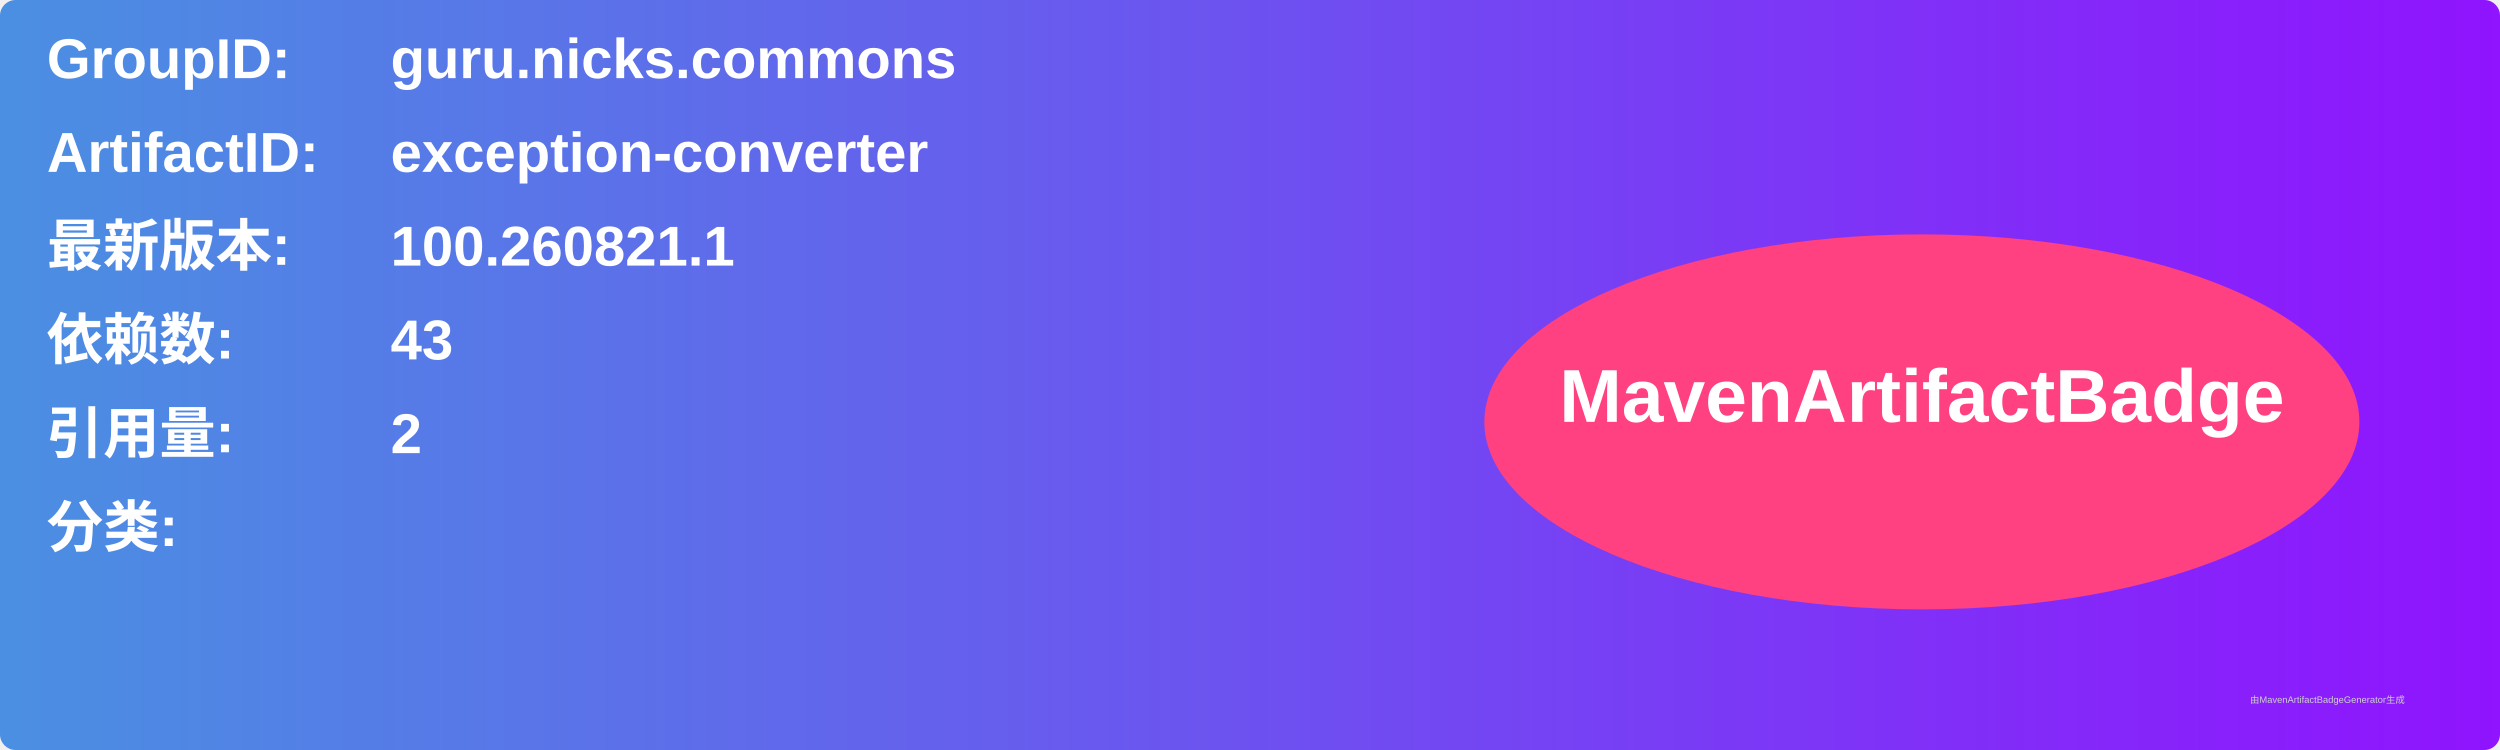
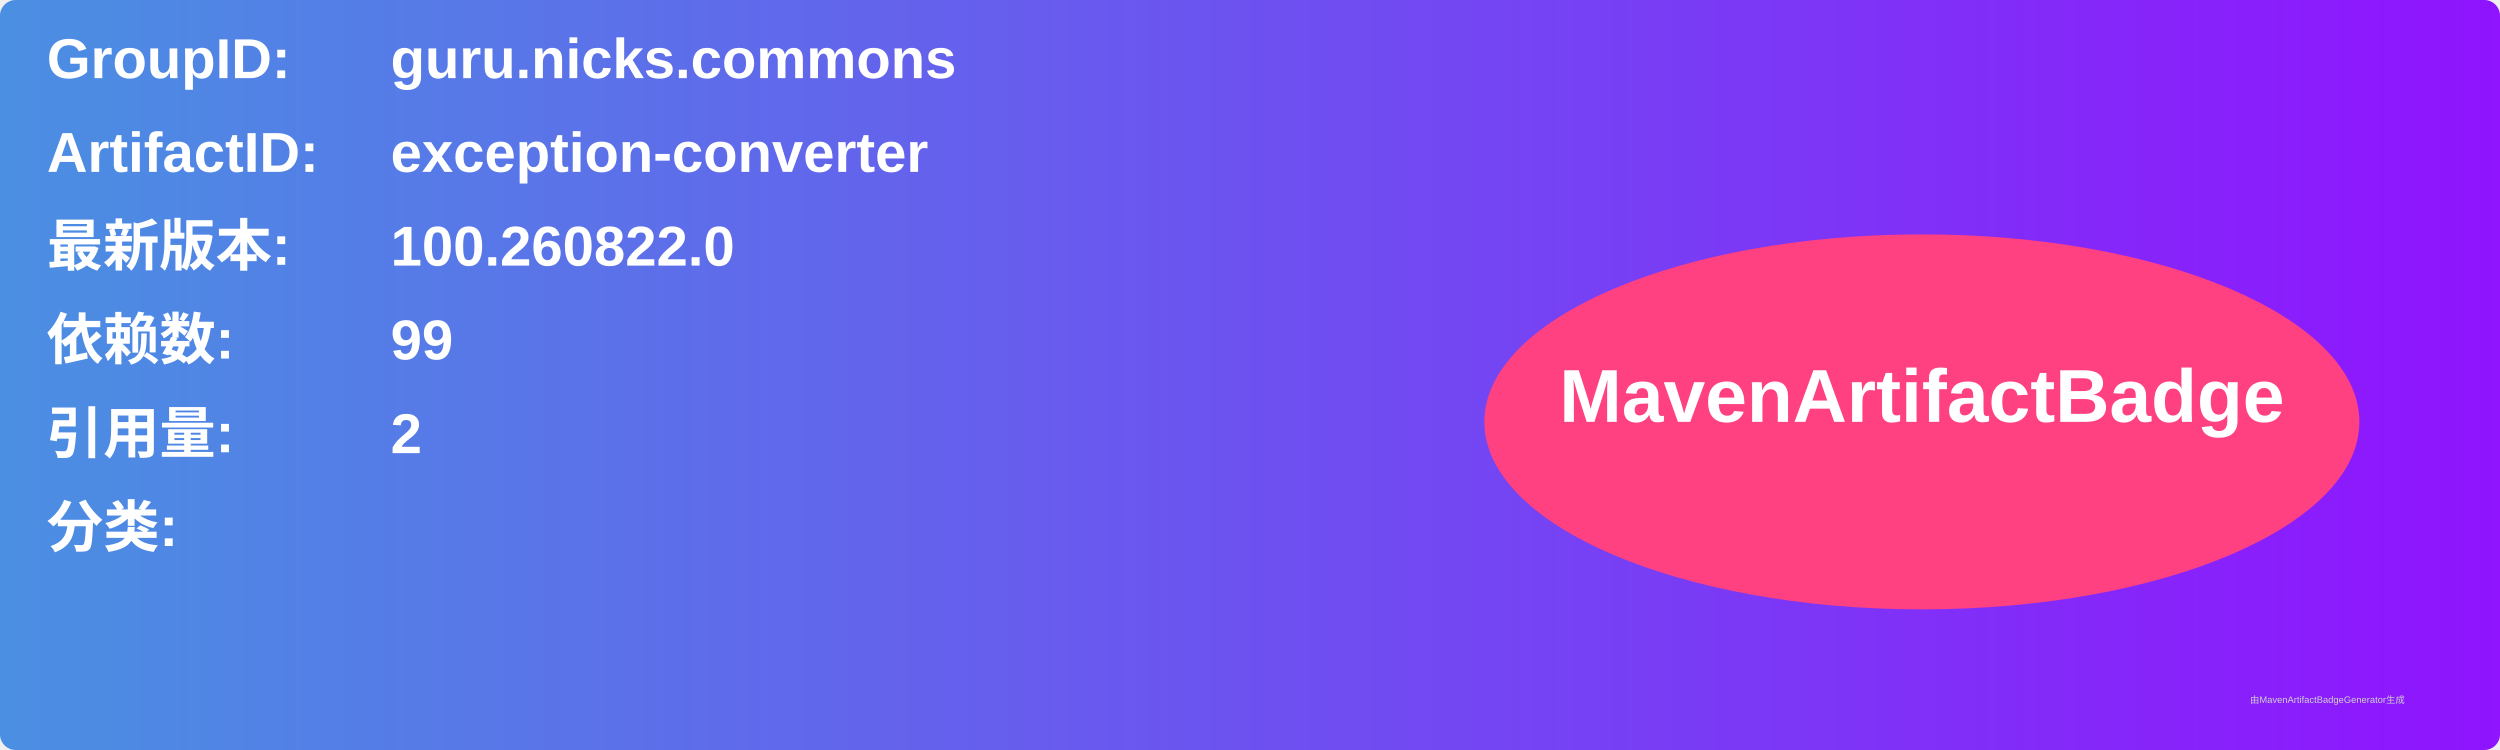
<svg xmlns="http://www.w3.org/2000/svg" width="800" height="240" viewBox="0 0 800 240">
  <linearGradient id="grad" x1="0%" y1="0%" x2="100%" y2="0%">
    <stop offset="0%" stop-color="#4a90e2" />
    <stop offset="100%" stop-color="#9013fe" />
  </linearGradient>
  <rect width="100%" height="100%" rx="5" ry="5" fill="url(#grad)" />
  <g transform="translate(15, 15)">
    <text x="0" y="10" font-family="Arial" font-size="18" fill="white" font-weight="bold" width="260">GroupID:</text>
    <text x="110" y="10" font-family="Arial" font-size="18" fill="white" font-weight="bold" width="460">guru.nicks.commons</text>
    <text x="0" y="40" font-family="Arial" font-size="18" fill="white" font-weight="bold" width="260">ArtifactID:</text>
    <text x="110" y="40" font-family="Arial" font-size="18" fill="white" font-weight="bold" width="460">exception-converter</text>
    <text x="0" y="70" font-family="Arial" font-size="18" fill="white" font-weight="bold">最新版本:</text>
    <text x="110" y="70" font-family="Arial" font-size="18" fill="white" font-weight="bold">
-       <tspan font-weight="bold">100.260821.1</tspan>
+       <tspan font-weight="bold">100.260822.0</tspan>
    </text>
    <text x="0" y="100" font-family="Arial" font-size="18" fill="white" font-weight="bold">依赖数: </text>
    <text x="110" y="100" font-family="Arial" font-size="18" fill="white">
-       <tspan font-weight="bold">43</tspan>
+       <tspan font-weight="bold">99</tspan>
    </text>
    <text x="0" y="130" font-family="Arial" font-size="18" fill="white" font-weight="bold">引用量: </text>
    <text x="110" y="130" font-family="Arial" font-size="18" fill="white">
      <tspan font-weight="bold">2</tspan>
    </text>
    <text x="0" y="160" font-family="Arial" font-size="18" fill="white" font-weight="bold">分类:</text>
    <text x="10" y="190" font-family="Arial" font-size="10" fill="white">
      <tspan font-weight="bold" />
    </text>
    <ellipse cx="600" cy="120" rx="140" ry="60" fill="#ff4081" />
    <text x="600" y="120" text-anchor="middle" font-family="Arial" font-size="24" fill="white" font-weight="bold">MavenArtifactBadge</text>
  </g>
  <text x="720" y="225" font-family="Arial" font-size="3" fill="#d0d0d0">由MavenArtifactBadgeGenerator生成</text>
</svg>
